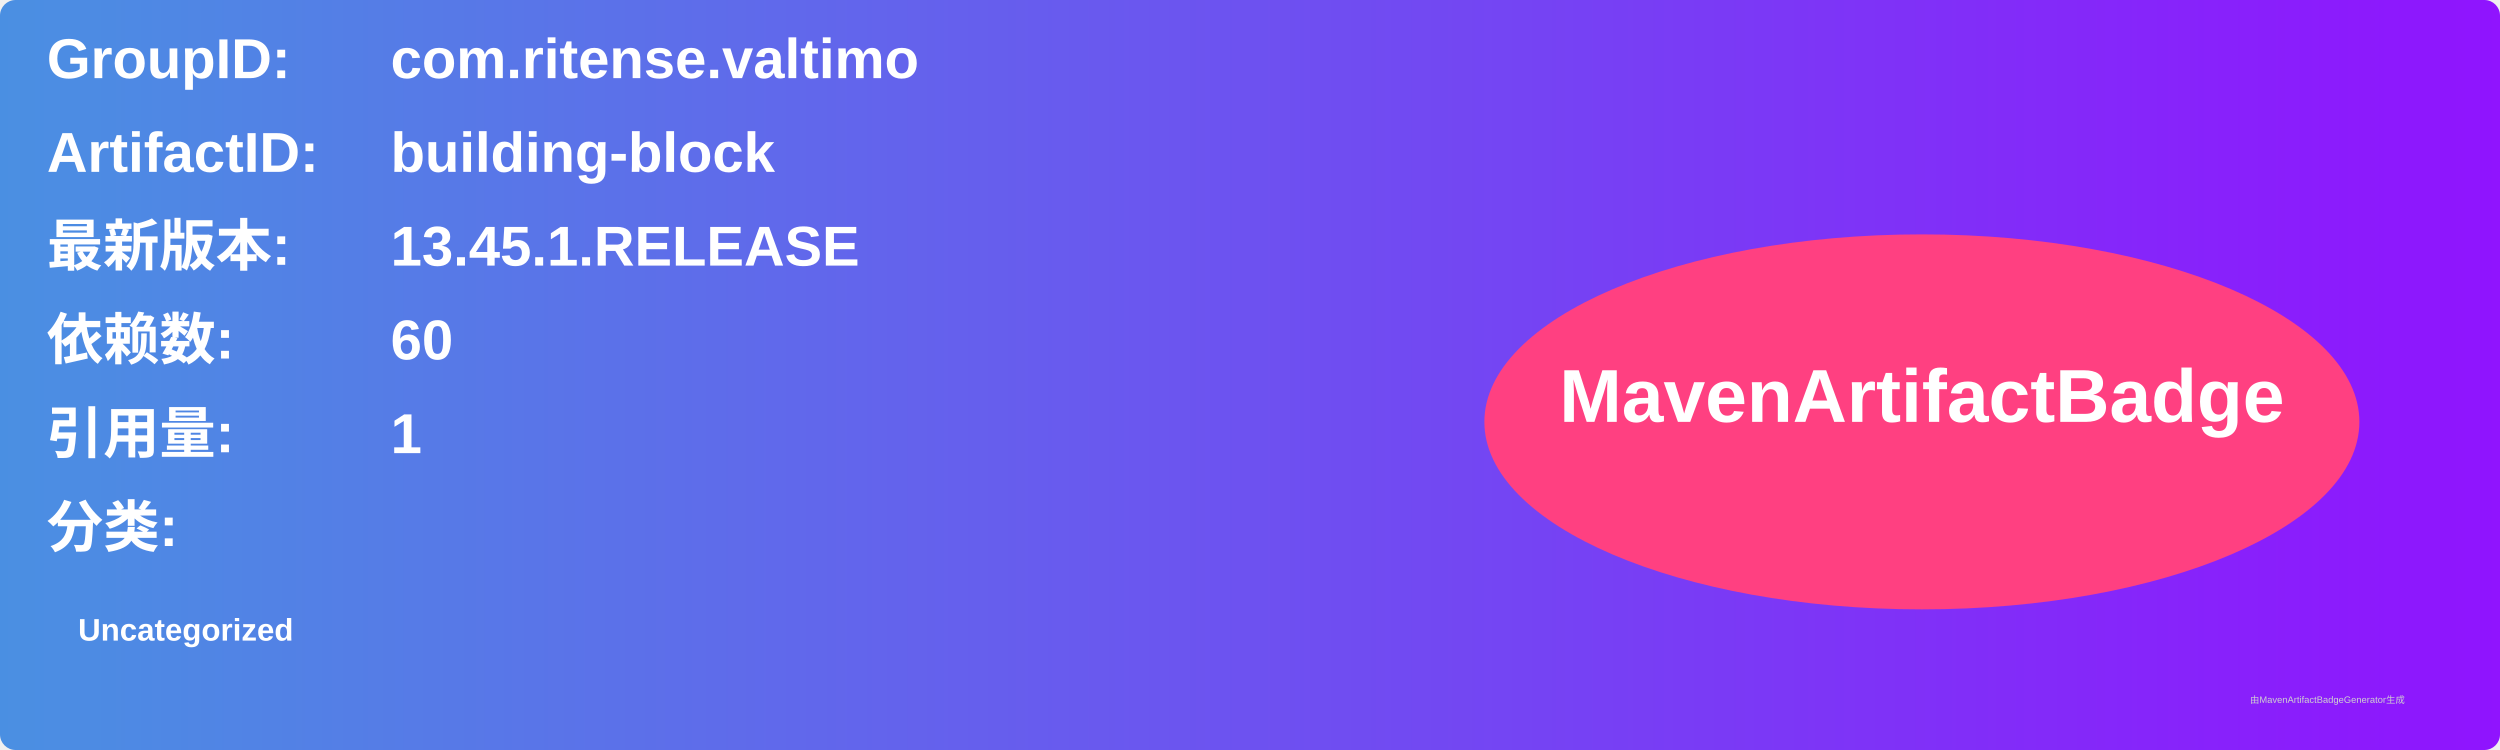
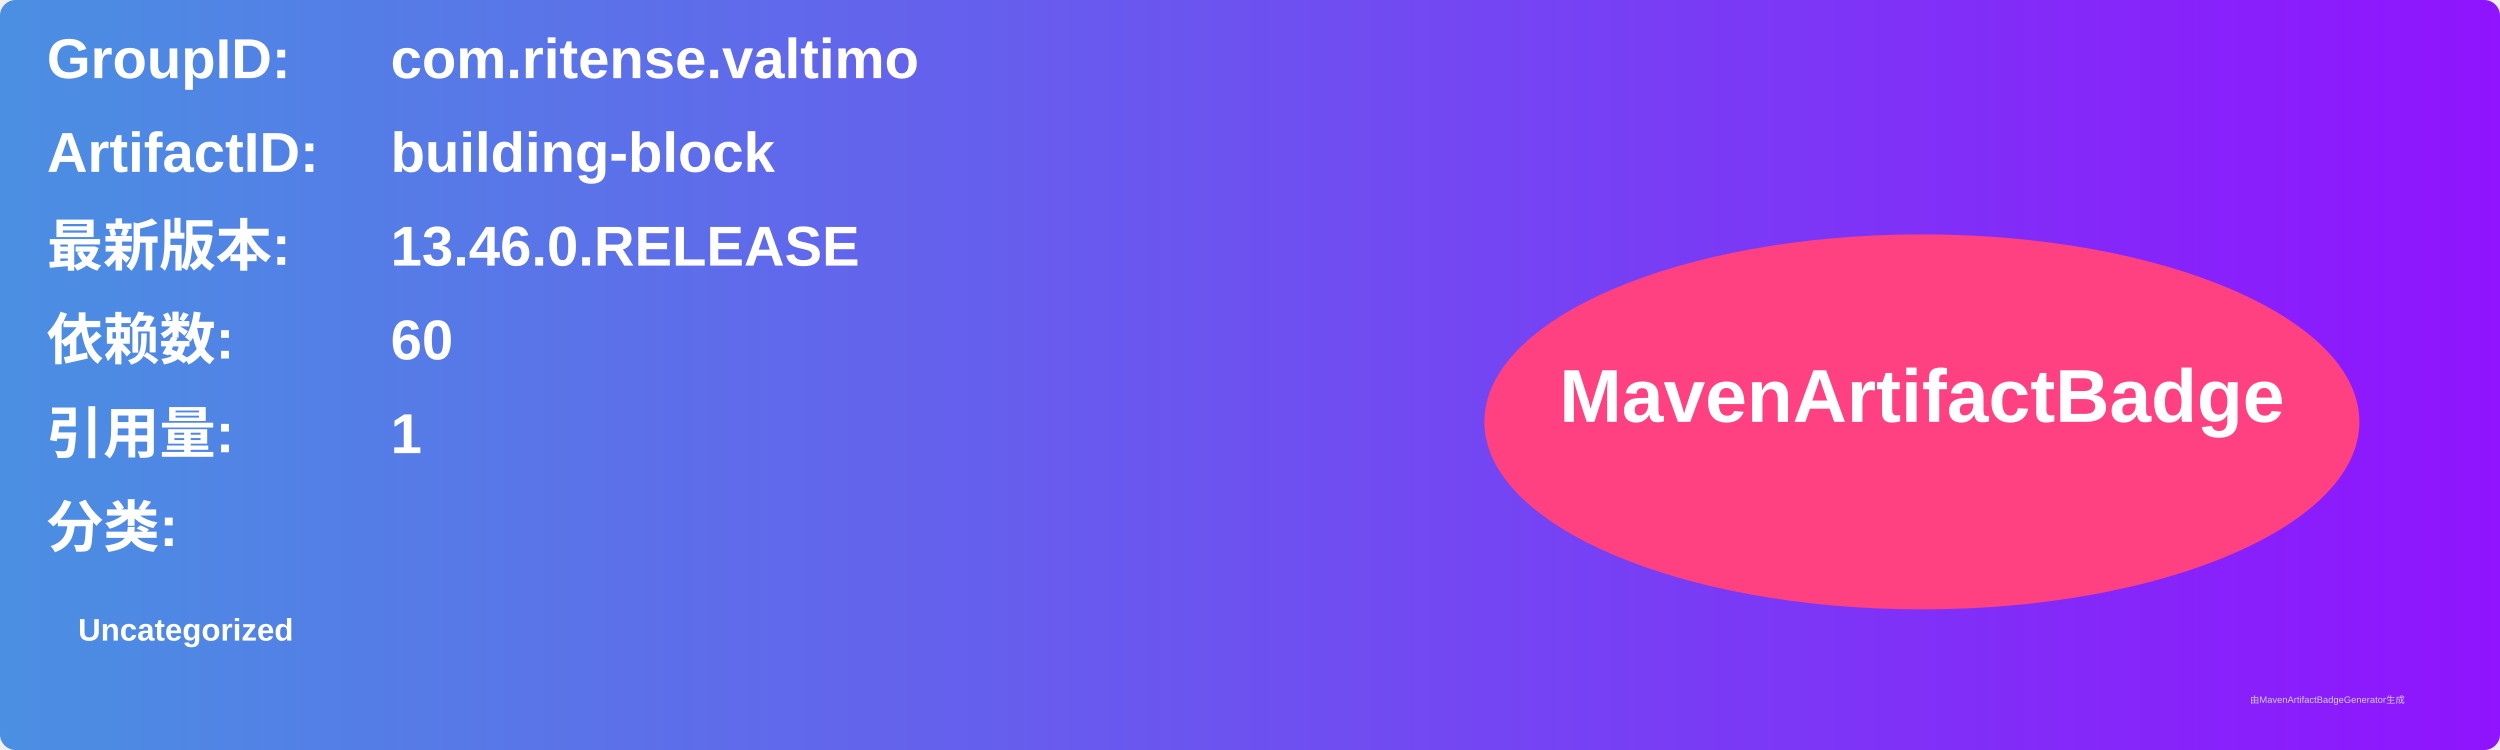
<svg xmlns="http://www.w3.org/2000/svg" width="800" height="240" viewBox="0 0 800 240">
  <linearGradient id="grad" x1="0%" y1="0%" x2="100%" y2="0%">
    <stop offset="0%" stop-color="#4a90e2" />
    <stop offset="100%" stop-color="#9013fe" />
  </linearGradient>
  <rect width="100%" height="100%" rx="5" ry="5" fill="url(#grad)" />
  <g transform="translate(15, 15)">
    <text x="0" y="10" font-family="Arial" font-size="18" fill="white" font-weight="bold" width="260">GroupID:</text>
    <text x="110" y="10" font-family="Arial" font-size="18" fill="white" font-weight="bold" width="460">com.ritense.valtimo</text>
    <text x="0" y="40" font-family="Arial" font-size="18" fill="white" font-weight="bold" width="260">ArtifactID:</text>
    <text x="110" y="40" font-family="Arial" font-size="18" fill="white" font-weight="bold" width="460">building-block</text>
    <text x="0" y="70" font-family="Arial" font-size="18" fill="white" font-weight="bold">最新版本:</text>
    <text x="110" y="70" font-family="Arial" font-size="18" fill="white" font-weight="bold">
-       <tspan font-weight="bold">13.45.1.RELEASE</tspan>
+       <tspan font-weight="bold">13.46.0.RELEASE</tspan>
    </text>
    <text x="0" y="100" font-family="Arial" font-size="18" fill="white" font-weight="bold">依赖数: </text>
    <text x="110" y="100" font-family="Arial" font-size="18" fill="white">
      <tspan font-weight="bold">60</tspan>
    </text>
    <text x="0" y="130" font-family="Arial" font-size="18" fill="white" font-weight="bold">引用量: </text>
    <text x="110" y="130" font-family="Arial" font-size="18" fill="white">
      <tspan font-weight="bold">1</tspan>
    </text>
    <text x="0" y="160" font-family="Arial" font-size="18" fill="white" font-weight="bold">分类:</text>
    <text x="10" y="190" font-family="Arial" font-size="10" fill="white">
      <tspan font-weight="bold">Uncategorized</tspan>
    </text>
    <ellipse cx="600" cy="120" rx="140" ry="60" fill="#ff4081" />
    <text x="600" y="120" text-anchor="middle" font-family="Arial" font-size="24" fill="white" font-weight="bold">MavenArtifactBadge</text>
  </g>
  <text x="720" y="225" font-family="Arial" font-size="3" fill="#d0d0d0">由MavenArtifactBadgeGenerator生成</text>
</svg>
